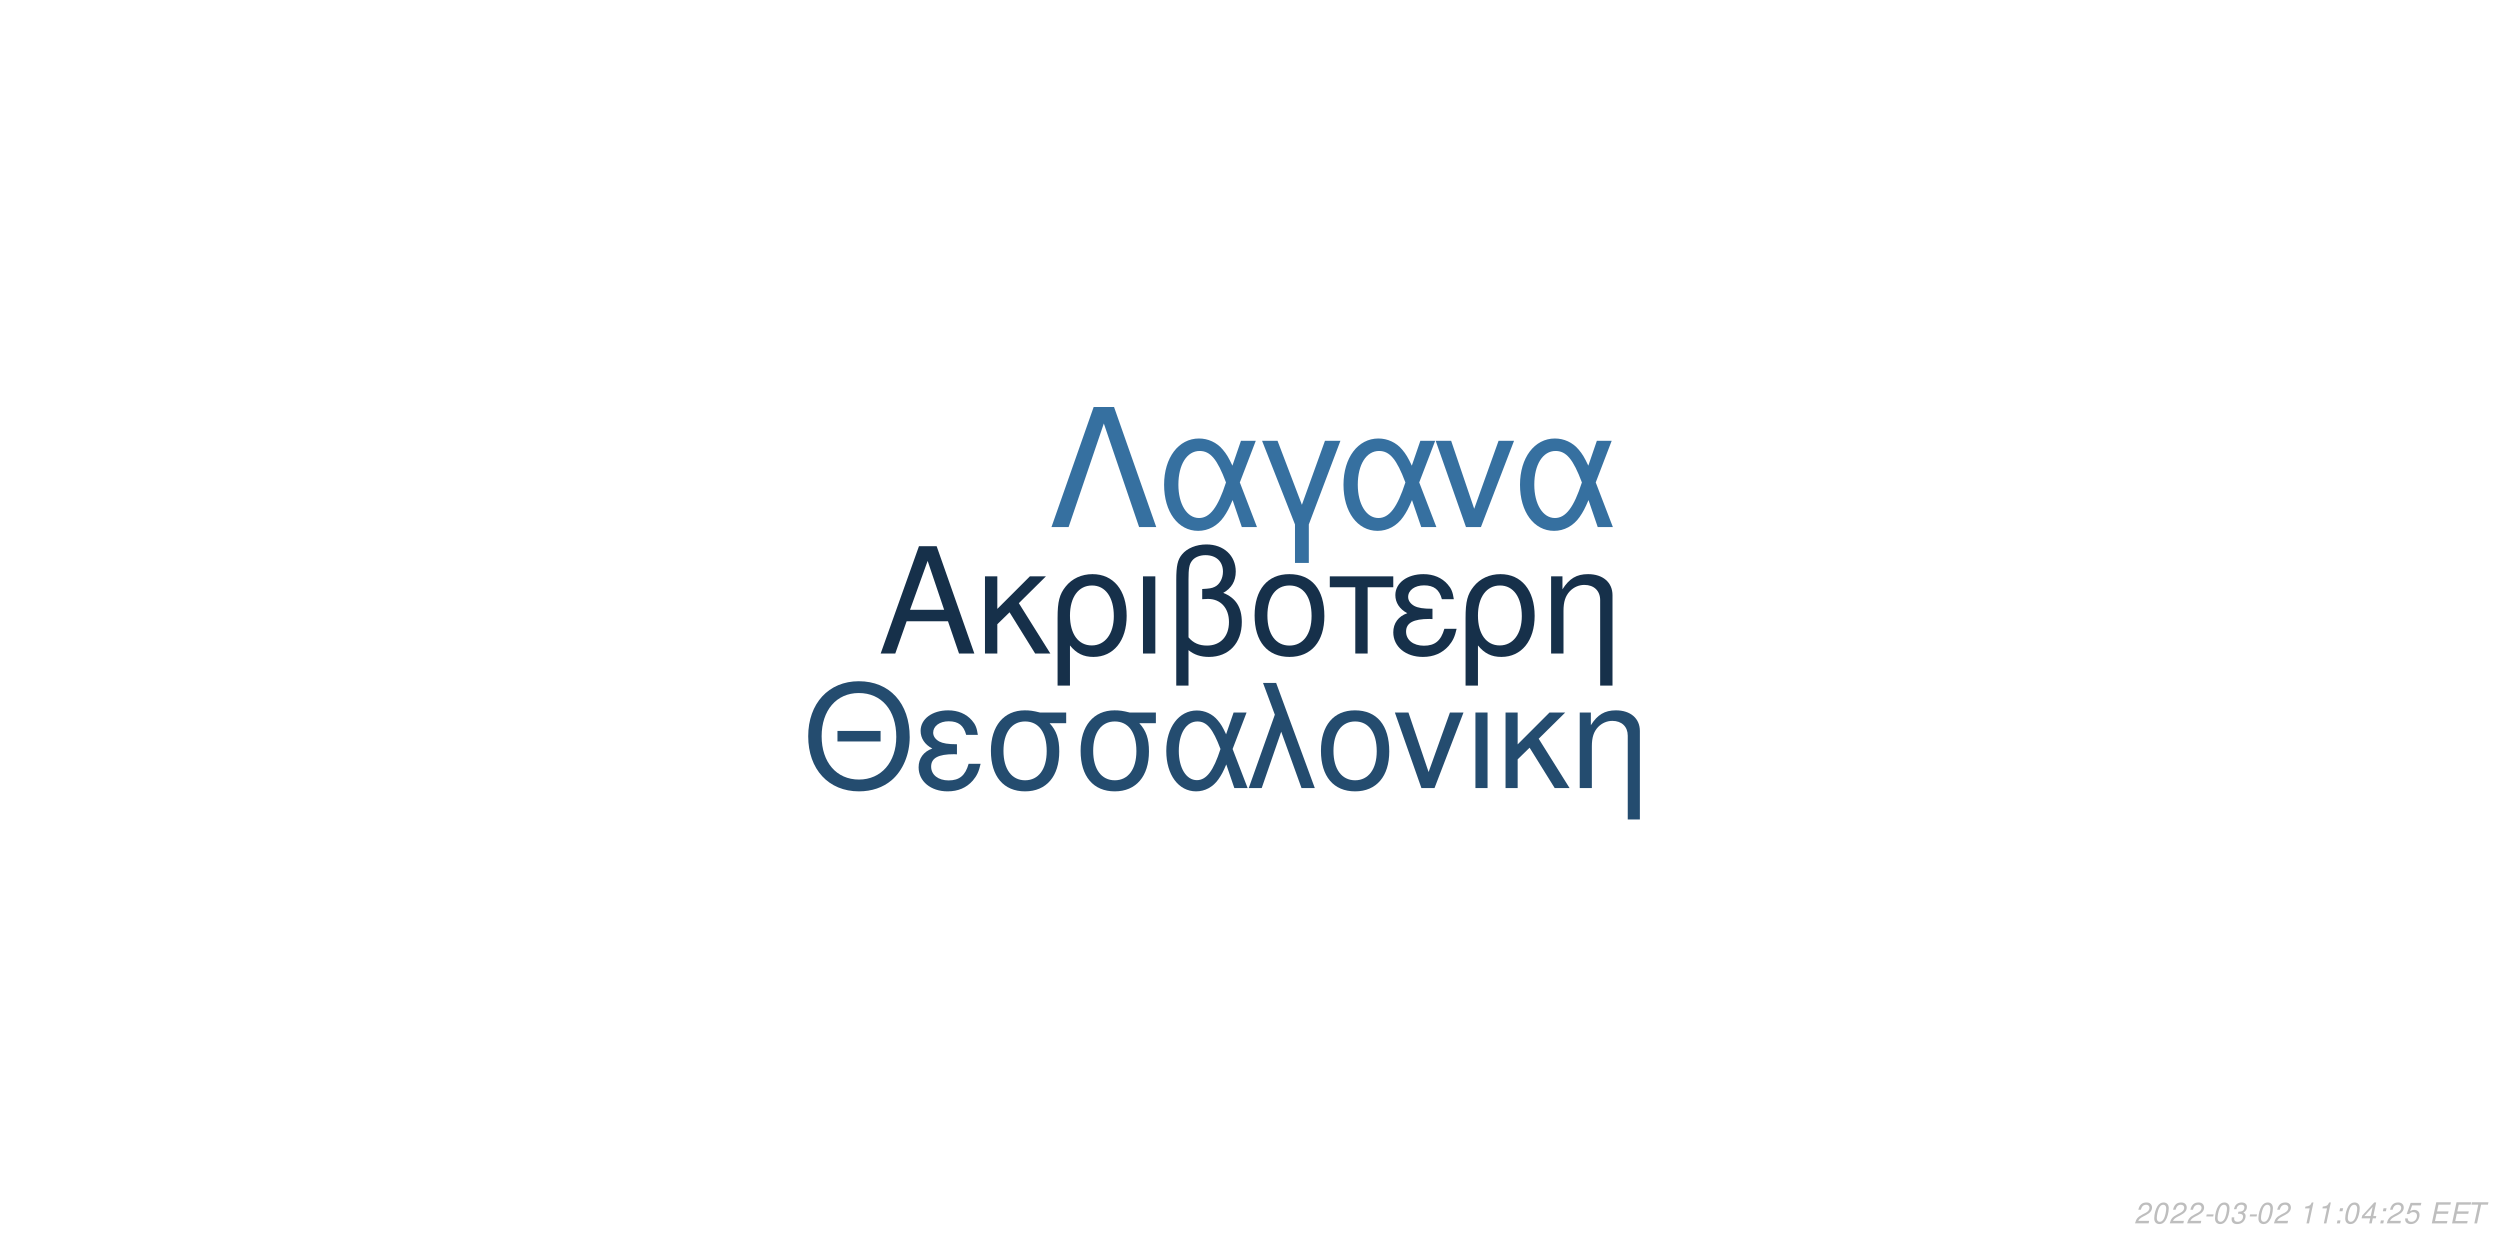
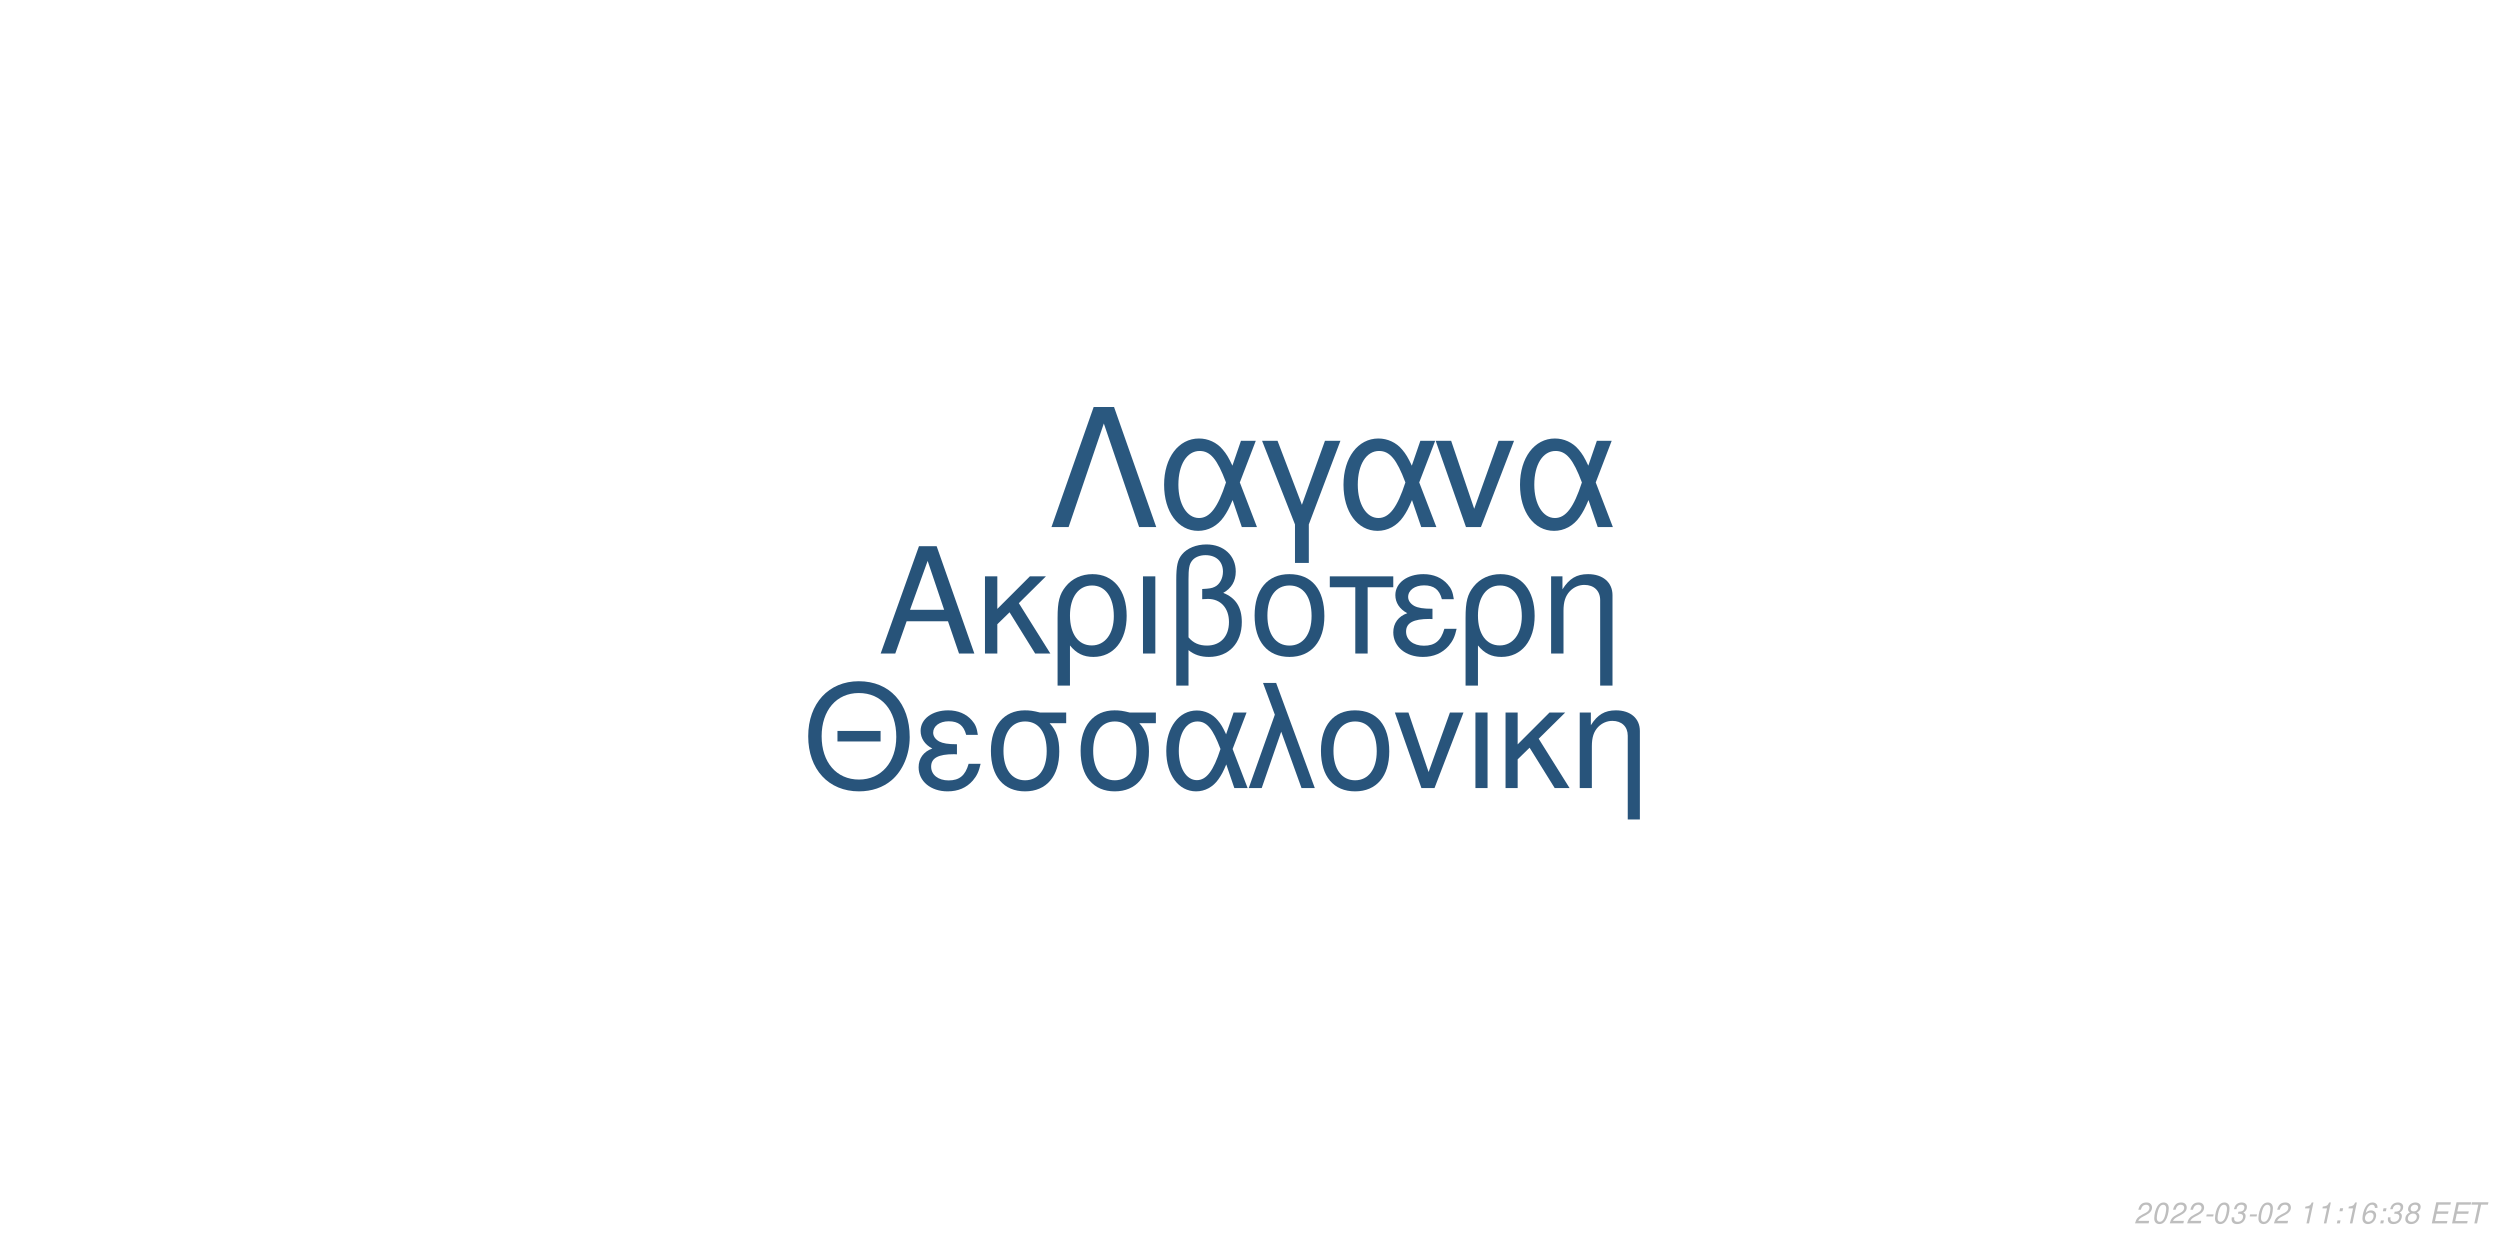
<svg xmlns="http://www.w3.org/2000/svg" xmlns:xlink="http://www.w3.org/1999/xlink" width="864pt" height="432pt" viewBox="0 0 864 432" version="1.1">
  <defs>
    <g>
      <symbol overflow="visible" id="glyph0-0">
        <path style="stroke:none;" d="" />
      </symbol>
      <symbol overflow="visible" id="glyph0-1">
        <path style="stroke:none;" d="M 24.125 -11.141 L 27.938 0 L 33.234 0 L 20.203 -37.094 L 14.094 -37.094 L 0.859 0 L 5.906 0 L 9.828 -11.141 Z M 22.797 -15.109 L 11 -15.109 L 17.094 -32.016 Z M 22.797 -15.109 " />
      </symbol>
      <symbol overflow="visible" id="glyph0-2">
        <path style="stroke:none;" d="M 7.172 -15.422 L 7.172 -26.672 L 2.906 -26.672 L 2.906 0 L 7.172 0 L 7.172 -10.125 L 11.406 -14.25 L 20.25 0 L 25.5 0 L 14.609 -17.406 L 23.969 -26.672 L 18.422 -26.672 Z M 7.172 -15.422 " />
      </symbol>
      <symbol overflow="visible" id="glyph0-3">
        <path style="stroke:none;" d="M 3 11.094 L 7.281 11.094 L 7.281 -2.797 C 9.516 -0.047 11.953 1.172 15.375 1.172 C 22.344 1.172 26.875 -4.422 26.875 -13.031 C 26.875 -21.891 22.297 -27.438 15.062 -27.438 C 11.297 -27.438 7.984 -25.906 5.797 -23.156 C 3.672 -20.516 3 -17.969 3 -12.359 Z M 14.906 -23.516 C 19.547 -23.516 22.438 -19.438 22.438 -12.922 C 22.438 -6.812 19.391 -2.797 14.812 -2.797 C 10.172 -2.797 7.281 -6.766 7.281 -13.125 C 7.281 -19.484 10.234 -23.516 14.906 -23.516 Z M 14.906 -23.516 " />
      </symbol>
      <symbol overflow="visible" id="glyph0-4">
        <path style="stroke:none;" d="M 3.516 0 L 7.781 0 L 7.781 -26.672 L 3.516 -26.672 Z M 3.516 0 " />
      </symbol>
      <symbol overflow="visible" id="glyph0-5">
        <path style="stroke:none;" d="M 4.016 11.094 L 8.25 11.094 L 8.25 -1.172 C 10.172 0.406 12.422 1.172 15.312 1.172 C 22.188 1.172 26.672 -3.609 26.672 -10.891 C 26.672 -15.984 24.578 -19.234 20.25 -20.969 C 23.109 -22.547 24.578 -25.031 24.578 -28.344 C 24.578 -33.844 20.406 -37.703 14.453 -37.703 C 10.938 -37.703 7.734 -36.391 6 -34.25 C 4.484 -32.422 4.016 -30.328 4.016 -25.391 Z M 8.25 -25.656 C 8.25 -29.359 8.5 -30.844 9.469 -32.062 C 10.375 -33.281 12.156 -34 14.094 -34 C 17.812 -34 20.156 -31.812 20.156 -28.297 C 20.156 -25.953 18.984 -23.812 17.297 -23.047 C 16.281 -22.547 15.469 -22.438 12.984 -22.297 L 12.984 -18.781 C 13.734 -18.828 14.344 -18.875 14.969 -18.875 C 19.344 -18.875 22.234 -15.719 22.234 -10.891 C 22.234 -5.906 19.281 -2.75 14.656 -2.75 C 11.953 -2.75 9.922 -3.609 8.25 -5.594 Z M 8.25 -25.656 " />
      </symbol>
      <symbol overflow="visible" id="glyph0-6">
        <path style="stroke:none;" d="M 14.094 -27.438 C 6.562 -27.438 2.094 -22.094 2.094 -13.125 C 2.094 -4.125 6.562 1.172 14.141 1.172 C 21.672 1.172 26.203 -4.172 26.203 -12.922 C 26.203 -22.188 21.828 -27.438 14.094 -27.438 Z M 14.141 -23.516 C 18.938 -23.516 21.781 -19.594 21.781 -12.984 C 21.781 -6.672 18.828 -2.75 14.141 -2.75 C 9.422 -2.75 6.516 -6.672 6.516 -13.125 C 6.516 -19.594 9.422 -23.516 14.141 -23.516 Z M 14.141 -23.516 " />
      </symbol>
      <symbol overflow="visible" id="glyph0-7">
        <path style="stroke:none;" d="M 7.891 0 L 12.156 0 L 12.156 -22.906 L 21.016 -22.906 L 21.016 -26.672 L -0.922 -26.672 L -0.922 -22.906 L 7.891 -22.906 Z M 7.891 0 " />
      </symbol>
      <symbol overflow="visible" id="glyph0-8">
        <path style="stroke:none;" d="M 14.562 -15.469 C 11.344 -15.469 9.562 -15.781 8.297 -16.438 C 6.922 -17.203 6.156 -18.328 6.156 -19.547 C 6.156 -21.891 8.453 -23.562 11.656 -23.562 C 15.062 -23.562 16.953 -22.094 17.812 -18.781 L 21.938 -18.781 C 21.578 -21.266 21.062 -22.5 19.797 -23.922 C 17.812 -26.203 14.906 -27.438 11.453 -27.438 C 5.797 -27.438 1.734 -24.375 1.734 -20.203 C 1.734 -17.609 3.156 -15.375 5.859 -13.938 C 2.797 -12.875 1.016 -10.484 1.016 -7.328 C 1.016 -2.391 5.297 1.172 11.25 1.172 C 14.969 1.172 17.906 -0.109 20.156 -2.641 C 21.578 -4.328 22.297 -5.797 22.906 -8.547 L 18.672 -8.547 C 17.5 -4.422 15.422 -2.703 11.609 -2.703 C 7.938 -2.703 5.438 -4.688 5.438 -7.578 C 5.438 -10.578 7.938 -11.953 13.484 -11.953 C 13.641 -11.953 14.094 -11.953 14.562 -11.906 Z M 14.562 -15.469 " />
      </symbol>
      <symbol overflow="visible" id="glyph0-9">
        <path style="stroke:none;" d="M 3.562 -26.672 L 3.562 0 L 7.844 0 L 7.844 -14.703 C 7.844 -17.906 8.5 -19.891 10.031 -21.531 C 11.406 -22.953 13.188 -23.719 15.062 -23.719 C 18.375 -23.719 20.516 -21.672 20.516 -18.469 L 20.516 11.094 L 24.781 11.094 L 24.781 -20.156 C 24.781 -24.578 21.469 -27.438 16.328 -27.438 C 12.359 -27.438 9.828 -25.906 7.484 -22.188 L 7.484 -26.672 Z M 3.562 -26.672 " />
      </symbol>
      <symbol overflow="visible" id="glyph1-0">
        <path style="stroke:none;" d="" />
      </symbol>
      <symbol overflow="visible" id="glyph1-1">
        <path style="stroke:none;" d="M 26.859 -19.734 L 11.953 -19.734 L 11.953 -16.094 L 26.859 -16.094 Z M 19.328 -36.922 C 8.922 -36.922 1.844 -29.25 1.844 -17.891 C 1.844 -6.484 8.875 1.141 19.391 1.141 C 23.812 1.141 27.703 -0.203 30.641 -2.688 C 34.578 -6.031 36.922 -11.656 36.922 -17.594 C 36.922 -29.297 30 -36.922 19.328 -36.922 Z M 19.328 -32.844 C 27.203 -32.844 32.281 -26.906 32.281 -17.688 C 32.281 -8.922 27.062 -2.938 19.391 -2.938 C 11.609 -2.938 6.484 -8.922 6.484 -17.891 C 6.484 -26.859 11.609 -32.844 19.328 -32.844 Z M 19.328 -32.844 " />
      </symbol>
      <symbol overflow="visible" id="glyph1-2">
        <path style="stroke:none;" d="M 14.25 -15.141 C 11.109 -15.141 9.375 -15.453 8.125 -16.094 C 6.781 -16.844 6.031 -17.938 6.031 -19.141 C 6.031 -21.422 8.266 -23.078 11.406 -23.078 C 14.75 -23.078 16.594 -21.625 17.438 -18.391 L 21.469 -18.391 C 21.125 -20.828 20.625 -22.031 19.391 -23.422 C 17.438 -25.656 14.594 -26.859 11.219 -26.859 C 5.688 -26.859 1.688 -23.875 1.688 -19.781 C 1.688 -17.234 3.094 -15.047 5.734 -13.656 C 2.734 -12.609 1 -10.266 1 -7.172 C 1 -2.344 5.188 1.141 11.016 1.141 C 14.656 1.141 17.547 -0.094 19.734 -2.594 C 21.125 -4.234 21.828 -5.688 22.422 -8.375 L 18.281 -8.375 C 17.141 -4.328 15.094 -2.641 11.359 -2.641 C 7.766 -2.641 5.328 -4.578 5.328 -7.422 C 5.328 -10.359 7.766 -11.703 13.203 -11.703 C 13.359 -11.703 13.797 -11.703 14.25 -11.656 Z M 14.25 -15.141 " />
      </symbol>
      <symbol overflow="visible" id="glyph1-3">
        <path style="stroke:none;" d="M 29 -26.109 L 19.938 -26.109 C 17.594 -26.703 16.438 -26.859 14.703 -26.859 C 7.469 -26.859 2.984 -21.469 2.984 -12.859 C 2.984 -4.031 7.375 1.141 14.797 1.141 C 22.172 1.141 26.609 -4.078 26.609 -12.656 C 26.609 -17.047 25.656 -19.828 23.266 -22.422 L 29 -22.422 Z M 14.797 -23.016 C 19.531 -23.016 22.266 -19.234 22.266 -12.75 C 22.266 -6.531 19.438 -2.688 14.797 -2.688 C 10.172 -2.688 7.328 -6.531 7.328 -12.859 C 7.328 -19.188 10.172 -23.016 14.797 -23.016 Z M 14.797 -23.016 " />
      </symbol>
      <symbol overflow="visible" id="glyph1-4">
        <path style="stroke:none;" d="M 29.344 -26.109 L 24.859 -26.109 L 22.266 -18.578 C 21.125 -21.031 20.484 -22.125 19.328 -23.469 C 17.547 -25.609 14.906 -26.812 12.156 -26.812 C 5.984 -26.812 1.594 -20.984 1.594 -12.812 C 1.594 -4.578 5.828 1.141 11.906 1.141 C 14.953 1.141 17.734 -0.344 19.625 -3.047 C 20.672 -4.531 21.281 -5.688 22.328 -8.172 L 25.109 0 L 29.703 0 L 24.516 -13.5 Z M 20.328 -13.5 C 17.891 -5.922 15.453 -2.734 12.156 -2.734 C 8.516 -2.734 5.922 -6.922 5.922 -12.812 C 5.922 -18.938 8.516 -23.016 12.359 -23.016 C 15.594 -23.016 17.688 -20.531 20.328 -13.5 Z M 20.328 -13.5 " />
      </symbol>
      <symbol overflow="visible" id="glyph1-5">
        <path style="stroke:none;" d="M 1.094 0 L 5.578 0 L 12.312 -19.484 L 19.328 0 L 23.922 0 L 10.562 -36.328 L 6.031 -36.328 L 10.109 -25.359 Z M 1.094 0 " />
      </symbol>
      <symbol overflow="visible" id="glyph1-6">
        <path style="stroke:none;" d="M 13.797 -26.859 C 6.422 -26.859 2.047 -21.625 2.047 -12.859 C 2.047 -4.031 6.422 1.141 13.859 1.141 C 21.234 1.141 25.656 -4.078 25.656 -12.656 C 25.656 -21.719 21.375 -26.859 13.797 -26.859 Z M 13.859 -23.016 C 18.531 -23.016 21.328 -19.188 21.328 -12.703 C 21.328 -6.531 18.438 -2.688 13.859 -2.688 C 9.219 -2.688 6.375 -6.531 6.375 -12.859 C 6.375 -19.188 9.219 -23.016 13.859 -23.016 Z M 13.859 -23.016 " />
      </symbol>
      <symbol overflow="visible" id="glyph1-7">
        <path style="stroke:none;" d="M 14.297 0 L 24.312 -26.109 L 19.625 -26.109 L 12.25 -5.531 L 5.281 -26.109 L 0.594 -26.109 L 9.766 0 Z M 14.297 0 " />
      </symbol>
      <symbol overflow="visible" id="glyph1-8">
        <path style="stroke:none;" d="M 3.438 0 L 7.625 0 L 7.625 -26.109 L 3.438 -26.109 Z M 3.438 0 " />
      </symbol>
      <symbol overflow="visible" id="glyph1-9">
        <path style="stroke:none;" d="M 7.031 -15.094 L 7.031 -26.109 L 2.844 -26.109 L 2.844 0 L 7.031 0 L 7.031 -9.922 L 11.156 -13.953 L 19.828 0 L 24.969 0 L 14.297 -17.047 L 23.469 -26.109 L 18.031 -26.109 Z M 7.031 -15.094 " />
      </symbol>
      <symbol overflow="visible" id="glyph1-10">
        <path style="stroke:none;" d="M 3.484 -26.109 L 3.484 0 L 7.672 0 L 7.672 -14.406 C 7.672 -17.547 8.328 -19.484 9.812 -21.078 C 11.156 -22.469 12.906 -23.219 14.75 -23.219 C 17.984 -23.219 20.078 -21.234 20.078 -18.094 L 20.078 10.859 L 24.266 10.859 L 24.266 -19.734 C 24.266 -24.062 21.031 -26.859 16 -26.859 C 12.109 -26.859 9.609 -25.359 7.328 -21.719 L 7.328 -26.109 Z M 3.484 -26.109 " />
      </symbol>
      <symbol overflow="visible" id="glyph2-0">
        <path style="stroke:none;" d="" />
      </symbol>
      <symbol overflow="visible" id="glyph2-1">
        <path style="stroke:none;" d="M 22.531 -41.484 L 15.484 -41.484 L 0.906 0 L 6.828 0 L 19 -35.797 L 31.188 0 L 37.109 0 Z M 22.531 -41.484 " />
      </symbol>
      <symbol overflow="visible" id="glyph2-2">
        <path style="stroke:none;" d="M 33.516 -29.812 L 28.391 -29.812 L 25.438 -21.219 C 24.125 -24.016 23.391 -25.266 22.078 -26.797 C 20.031 -29.25 17.016 -30.609 13.891 -30.609 C 6.828 -30.609 1.828 -23.953 1.828 -14.625 C 1.828 -5.234 6.656 1.312 13.594 1.312 C 17.078 1.312 20.266 -0.391 22.422 -3.469 C 23.609 -5.172 24.297 -6.484 25.5 -9.328 L 28.688 0 L 33.922 0 L 28 -15.422 Z M 23.219 -15.422 C 20.422 -6.766 17.641 -3.125 13.891 -3.125 C 9.734 -3.125 6.766 -7.906 6.766 -14.625 C 6.766 -21.625 9.734 -26.297 14.109 -26.297 C 17.812 -26.297 20.203 -23.453 23.219 -15.422 Z M 23.219 -15.422 " />
      </symbol>
      <symbol overflow="visible" id="glyph2-3">
        <path style="stroke:none;" d="M 12.062 12.406 L 16.844 12.406 L 16.844 -0.906 L 27.766 -29.812 L 22.422 -29.812 L 14.453 -7.688 L 6.031 -29.812 L 0.688 -29.812 L 12.062 -0.906 Z M 12.062 12.406 " />
      </symbol>
      <symbol overflow="visible" id="glyph2-4">
        <path style="stroke:none;" d="M 16.328 0 L 27.766 -29.812 L 22.422 -29.812 L 14 -6.312 L 6.031 -29.812 L 0.688 -29.812 L 11.156 0 Z M 16.328 0 " />
      </symbol>
      <symbol overflow="visible" id="glyph3-0">
        <path style="stroke:none;" d="" />
      </symbol>
      <symbol overflow="visible" id="glyph3-1">
        <path style="stroke:none;" d="M 5.234 -0.875 L 1.469 -0.875 C 1.641 -1.375 2.203 -1.891 3.109 -2.344 L 4.234 -2.938 C 5.562 -3.625 6.219 -4.469 6.219 -5.484 C 6.219 -5.938 6.062 -6.359 5.797 -6.656 C 5.469 -7.047 4.984 -7.234 4.312 -7.234 C 2.766 -7.234 1.891 -6.453 1.484 -4.734 L 2.375 -4.734 C 2.484 -5.188 2.609 -5.484 2.797 -5.75 C 3.094 -6.203 3.609 -6.453 4.188 -6.453 C 4.891 -6.453 5.344 -6.031 5.344 -5.375 C 5.344 -4.703 4.859 -4.094 4.016 -3.656 L 2.984 -3.125 C 1.234 -2.188 0.797 -1.656 0.344 -0.016 L 5.047 -0.016 Z M 5.234 -0.875 " />
      </symbol>
      <symbol overflow="visible" id="glyph3-2">
        <path style="stroke:none;" d="M 4.203 -7.234 C 3.375 -7.234 2.688 -6.812 2.125 -5.984 C 1.484 -5.047 0.984 -3.188 0.984 -1.734 C 0.984 -1.109 1.172 -0.562 1.484 -0.266 C 1.797 0.047 2.281 0.234 2.766 0.234 C 3.625 0.234 4.281 -0.156 4.859 -1.016 C 5.516 -1.953 6 -3.797 6 -5.266 C 6 -6.5 5.328 -7.234 4.203 -7.234 Z M 4.094 -6.453 C 4.734 -6.453 5.125 -5.984 5.125 -5.156 C 5.125 -4.203 4.781 -2.625 4.406 -1.812 C 3.984 -0.938 3.516 -0.547 2.875 -0.547 C 2.25 -0.547 1.875 -1.031 1.875 -1.828 C 1.875 -2.797 2.203 -4.344 2.594 -5.203 C 2.984 -6.047 3.453 -6.453 4.094 -6.453 Z M 4.094 -6.453 " />
      </symbol>
      <symbol overflow="visible" id="glyph3-3">
        <path style="stroke:none;" d="M 3.516 -3.125 L 1.125 -3.125 L 0.969 -2.406 L 3.359 -2.406 Z M 3.516 -3.125 " />
      </symbol>
      <symbol overflow="visible" id="glyph3-4">
        <path style="stroke:none;" d="M 2.922 -3.312 C 3.125 -3.344 3.234 -3.344 3.375 -3.344 C 4.203 -3.344 4.688 -3 4.688 -2.406 C 4.688 -1.312 3.906 -0.547 2.781 -0.547 C 2.047 -0.547 1.594 -0.938 1.594 -1.562 C 1.594 -1.719 1.609 -1.844 1.656 -2.094 L 0.766 -2.094 C 0.734 -1.797 0.719 -1.641 0.719 -1.469 C 0.719 -0.375 1.406 0.234 2.641 0.234 C 3.547 0.234 4.297 -0.078 4.812 -0.656 C 5.266 -1.156 5.562 -1.875 5.562 -2.547 C 5.562 -3.125 5.344 -3.453 4.797 -3.734 C 5.641 -4.234 6.016 -4.844 6.016 -5.734 C 6.016 -6.656 5.312 -7.234 4.203 -7.234 C 3.375 -7.234 2.672 -6.938 2.188 -6.375 C 1.891 -6.031 1.703 -5.641 1.516 -4.906 L 2.391 -4.906 C 2.5 -5.359 2.594 -5.594 2.734 -5.812 C 3.047 -6.234 3.516 -6.453 4.078 -6.453 C 4.734 -6.453 5.141 -6.125 5.141 -5.578 C 5.141 -5.188 5.016 -4.797 4.797 -4.547 C 4.516 -4.234 4 -4.062 3.266 -4.062 L 3.078 -4.062 Z M 2.922 -3.312 " />
      </symbol>
      <symbol overflow="visible" id="glyph3-5">
        <path style="stroke:none;" d="" />
      </symbol>
      <symbol overflow="visible" id="glyph3-6">
        <path style="stroke:none;" d="M 3.703 -5.188 L 2.594 0 L 3.469 0 L 5.016 -7.234 L 4.438 -7.234 C 3.906 -6.156 3.688 -6.016 2.234 -5.812 L 2.109 -5.188 Z M 3.703 -5.188 " />
      </symbol>
      <symbol overflow="visible" id="glyph3-7">
        <path style="stroke:none;" d="M 2.359 -1.031 L 1.312 -1.031 L 1.094 0 L 2.141 0 Z M 3.266 -5.234 L 2.219 -5.234 L 2 -4.203 L 3.047 -4.203 Z M 3.266 -5.234 " />
      </symbol>
      <symbol overflow="visible" id="glyph3-8">
-         <path style="stroke:none;" d="M 3.625 -1.75 L 3.266 0 L 4.141 0 L 4.516 -1.75 L 5.562 -1.75 L 5.734 -2.531 L 4.688 -2.531 L 5.688 -7.234 L 5.016 -7.234 L 0.844 -2.672 L 0.641 -1.75 Z M 3.797 -2.531 L 1.594 -2.531 L 4.469 -5.703 Z M 3.797 -2.531 " />
+         <path style="stroke:none;" d="M 6.125 -5.344 L 6.141 -5.625 C 6.141 -6.609 5.453 -7.234 4.391 -7.234 C 3.438 -7.234 2.641 -6.719 2.016 -5.703 C 1.422 -4.781 0.938 -2.953 0.938 -1.688 C 0.938 -0.516 1.688 0.234 2.859 0.234 C 3.703 0.234 4.438 -0.156 5 -0.875 C 5.406 -1.422 5.672 -2.156 5.672 -2.766 C 5.672 -3.812 4.969 -4.5 3.906 -4.5 C 3.234 -4.5 2.672 -4.234 2.094 -3.625 C 2.406 -5.375 3.234 -6.453 4.25 -6.453 C 4.703 -6.453 5.062 -6.234 5.172 -5.844 C 5.203 -5.719 5.234 -5.578 5.25 -5.344 Z M 3.656 -3.734 C 4.344 -3.734 4.797 -3.281 4.797 -2.625 C 4.797 -1.469 3.984 -0.547 2.984 -0.547 C 2.297 -0.547 1.812 -1.047 1.812 -1.766 C 1.812 -2.859 2.625 -3.734 3.656 -3.734 Z M 3.656 -3.734 " />
      </symbol>
      <symbol overflow="visible" id="glyph3-9">
-         <path style="stroke:none;" d="M 6.297 -7.094 L 2.594 -7.094 L 1.234 -3.234 L 2.047 -3.234 C 2.656 -3.766 2.938 -3.906 3.531 -3.906 C 4.328 -3.906 4.797 -3.453 4.797 -2.688 C 4.797 -1.438 3.969 -0.547 2.828 -0.547 C 2.031 -0.547 1.609 -0.938 1.578 -1.734 L 0.703 -1.734 L 0.703 -1.516 C 0.703 -0.938 0.844 -0.547 1.188 -0.266 C 1.562 0.062 2.078 0.234 2.703 0.234 C 3.656 0.234 4.391 -0.156 4.984 -0.922 C 5.422 -1.5 5.672 -2.234 5.672 -2.953 C 5.672 -4 4.938 -4.672 3.812 -4.672 C 3.328 -4.672 2.906 -4.547 2.406 -4.234 L 3.109 -6.219 L 6.109 -6.219 Z M 6.297 -7.094 " />
+         <path style="stroke:none;" d="M 4.766 -3.797 C 5.078 -3.969 5.234 -4.078 5.438 -4.234 C 5.812 -4.594 6.062 -5.172 6.062 -5.734 C 6.062 -6.625 5.344 -7.234 4.266 -7.234 C 2.812 -7.234 1.703 -6.219 1.703 -4.875 C 1.703 -4.406 1.875 -4.125 2.359 -3.812 C 1.297 -3.312 0.75 -2.516 0.75 -1.469 C 0.75 -0.438 1.547 0.234 2.812 0.234 C 3.656 0.234 4.359 -0.094 4.938 -0.734 C 5.359 -1.234 5.609 -1.859 5.609 -2.438 C 5.609 -3.047 5.312 -3.516 4.766 -3.797 Z M 4.109 -6.453 C 4.797 -6.453 5.188 -6.125 5.188 -5.578 C 5.188 -5.266 5.062 -4.922 4.859 -4.672 C 4.562 -4.312 4.188 -4.156 3.656 -4.156 C 2.984 -4.156 2.594 -4.453 2.594 -4.984 C 2.594 -5.859 3.203 -6.453 4.109 -6.453 Z M 3.453 -3.406 C 4.234 -3.406 4.734 -2.984 4.734 -2.312 C 4.734 -1.312 3.922 -0.547 2.875 -0.547 C 2.125 -0.547 1.625 -0.969 1.625 -1.625 C 1.625 -2.609 2.438 -3.406 3.453 -3.406 Z M 3.453 -3.406 " />
      </symbol>
      <symbol overflow="visible" id="glyph3-10">
        <path style="stroke:none;" d="M 2.547 -3.312 L 6.5 -3.312 L 6.688 -4.141 L 2.719 -4.141 L 3.219 -6.469 L 7.344 -6.469 L 7.516 -7.297 L 2.453 -7.297 L 0.906 0 L 6.125 0 L 6.297 -0.812 L 2.016 -0.812 Z M 2.547 -3.312 " />
      </symbol>
      <symbol overflow="visible" id="glyph3-11">
        <path style="stroke:none;" d="M 4.938 -6.469 L 7.312 -6.469 L 7.484 -7.297 L 1.75 -7.297 L 1.578 -6.469 L 3.984 -6.469 L 2.609 0 L 3.547 0 Z M 4.938 -6.469 " />
      </symbol>
    </g>
  </defs>
  <g id="surface1">
    <rect x="0" y="0" width="864" height="432" style="fill:rgb(100%,100%,100%);fill-opacity:1;stroke:none;" />
-     <g style="fill:rgb(8.627%,18.824%,29.02%);fill-opacity:1;">
+     <g style="fill:rgb(15.294%,32.549%,47.451%);fill-opacity:1;">
      <use xlink:href="#glyph0-1" x="303.5" y="225.861" />
      <use xlink:href="#glyph0-2" x="337.5" y="225.861" />
      <use xlink:href="#glyph0-3" x="362.5" y="225.861" />
      <use xlink:href="#glyph0-4" x="391.5" y="225.861" />
      <use xlink:href="#glyph0-5" x="402.5" y="225.861" />
      <use xlink:href="#glyph0-6" x="431.5" y="225.861" />
      <use xlink:href="#glyph0-7" x="460.5" y="225.861" />
      <use xlink:href="#glyph0-8" x="480.5" y="225.861" />
      <use xlink:href="#glyph0-3" x="503.5" y="225.861" />
      <use xlink:href="#glyph0-9" x="532.5" y="225.861" />
    </g>
-     <g style="fill:rgb(14.118%,29.804%,43.529%);fill-opacity:1;">
+     <g style="fill:rgb(15.686%,32.941%,48.235%);fill-opacity:1;">
      <use xlink:href="#glyph1-1" x="277.473" y="272.354" />
      <use xlink:href="#glyph1-2" x="316.473" y="272.354" />
      <use xlink:href="#glyph1-3" x="339.473" y="272.354" />
      <use xlink:href="#glyph1-3" x="370.473" y="272.354" />
      <use xlink:href="#glyph1-4" x="401.473" y="272.354" />
      <use xlink:href="#glyph1-5" x="430.473" y="272.354" />
      <use xlink:href="#glyph1-6" x="454.473" y="272.354" />
      <use xlink:href="#glyph1-7" x="481.473" y="272.354" />
      <use xlink:href="#glyph1-8" x="506.473" y="272.354" />
      <use xlink:href="#glyph1-9" x="517.473" y="272.354" />
      <use xlink:href="#glyph1-10" x="542.473" y="272.354" />
    </g>
-     <g style="fill:rgb(21.176%,43.922%,62.745%);fill-opacity:1;">
+     <g style="fill:rgb(16.471%,34.51%,49.804%);fill-opacity:1;">
      <use xlink:href="#glyph2-1" x="362.484" y="182.152" />
      <use xlink:href="#glyph2-2" x="400.484" y="182.152" />
      <use xlink:href="#glyph2-3" x="435.484" y="182.152" />
      <use xlink:href="#glyph2-2" x="462.484" y="182.152" />
      <use xlink:href="#glyph2-4" x="495.484" y="182.152" />
      <use xlink:href="#glyph2-2" x="523.484" y="182.152" />
    </g>
    <g style="fill:rgb(74.51%,74.51%,74.51%);fill-opacity:1;">
      <use xlink:href="#glyph3-1" x="737.52" y="422.81" />
      <use xlink:href="#glyph3-2" x="743.52" y="422.81" />
      <use xlink:href="#glyph3-1" x="749.52" y="422.81" />
      <use xlink:href="#glyph3-1" x="755.52" y="422.81" />
      <use xlink:href="#glyph3-3" x="761.52" y="422.81" />
      <use xlink:href="#glyph3-2" x="764.52" y="422.81" />
      <use xlink:href="#glyph3-4" x="770.52" y="422.81" />
      <use xlink:href="#glyph3-3" x="776.52" y="422.81" />
      <use xlink:href="#glyph3-2" x="779.52" y="422.81" />
      <use xlink:href="#glyph3-1" x="785.52" y="422.81" />
      <use xlink:href="#glyph3-5" x="791.52" y="422.81" />
      <use xlink:href="#glyph3-6" x="794.52" y="422.81" />
      <use xlink:href="#glyph3-6" x="800.52" y="422.81" />
      <use xlink:href="#glyph3-7" x="806.52" y="422.81" />
-       <use xlink:href="#glyph3-2" x="809.52" y="422.81" />
+       <use xlink:href="#glyph3-6" x="809.52" y="422.81" />
      <use xlink:href="#glyph3-8" x="815.52" y="422.81" />
      <use xlink:href="#glyph3-7" x="821.52" y="422.81" />
-       <use xlink:href="#glyph3-1" x="824.52" y="422.81" />
+       <use xlink:href="#glyph3-4" x="824.52" y="422.81" />
      <use xlink:href="#glyph3-9" x="830.52" y="422.81" />
      <use xlink:href="#glyph3-5" x="836.52" y="422.81" />
      <use xlink:href="#glyph3-10" x="839.52" y="422.81" />
      <use xlink:href="#glyph3-10" x="846.52" y="422.81" />
      <use xlink:href="#glyph3-11" x="852.52" y="422.81" />
    </g>
  </g>
</svg>
